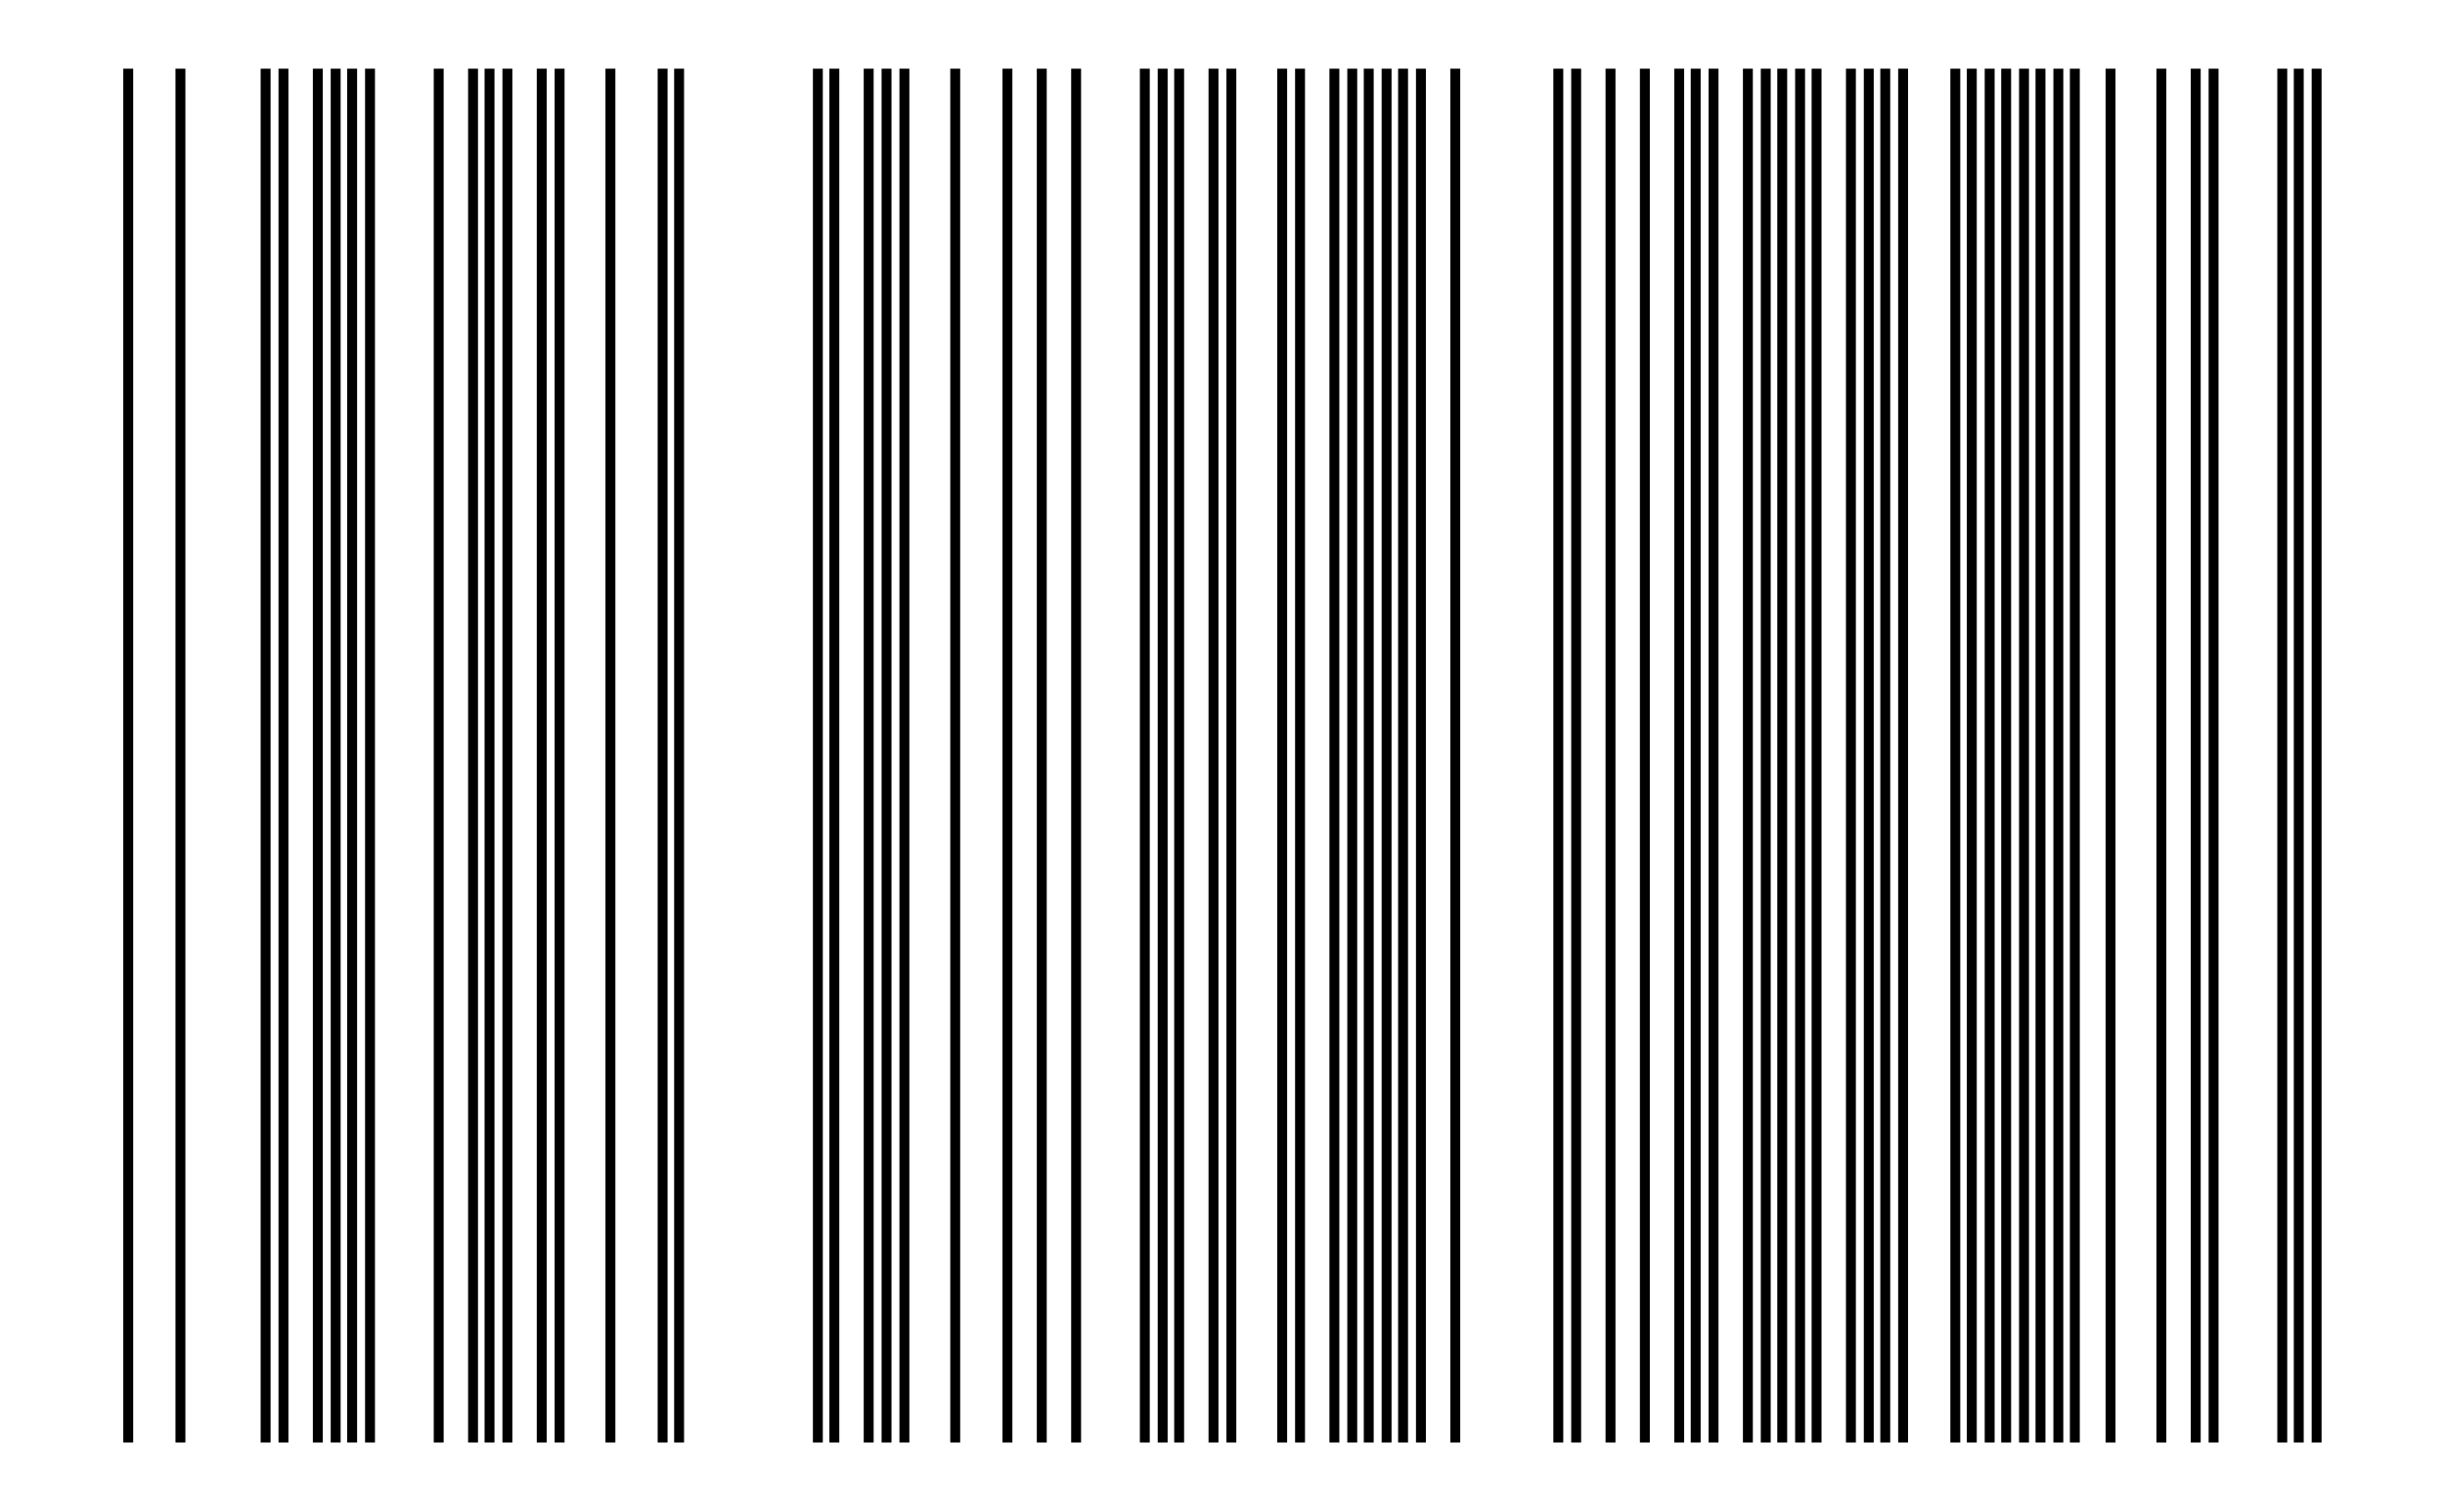
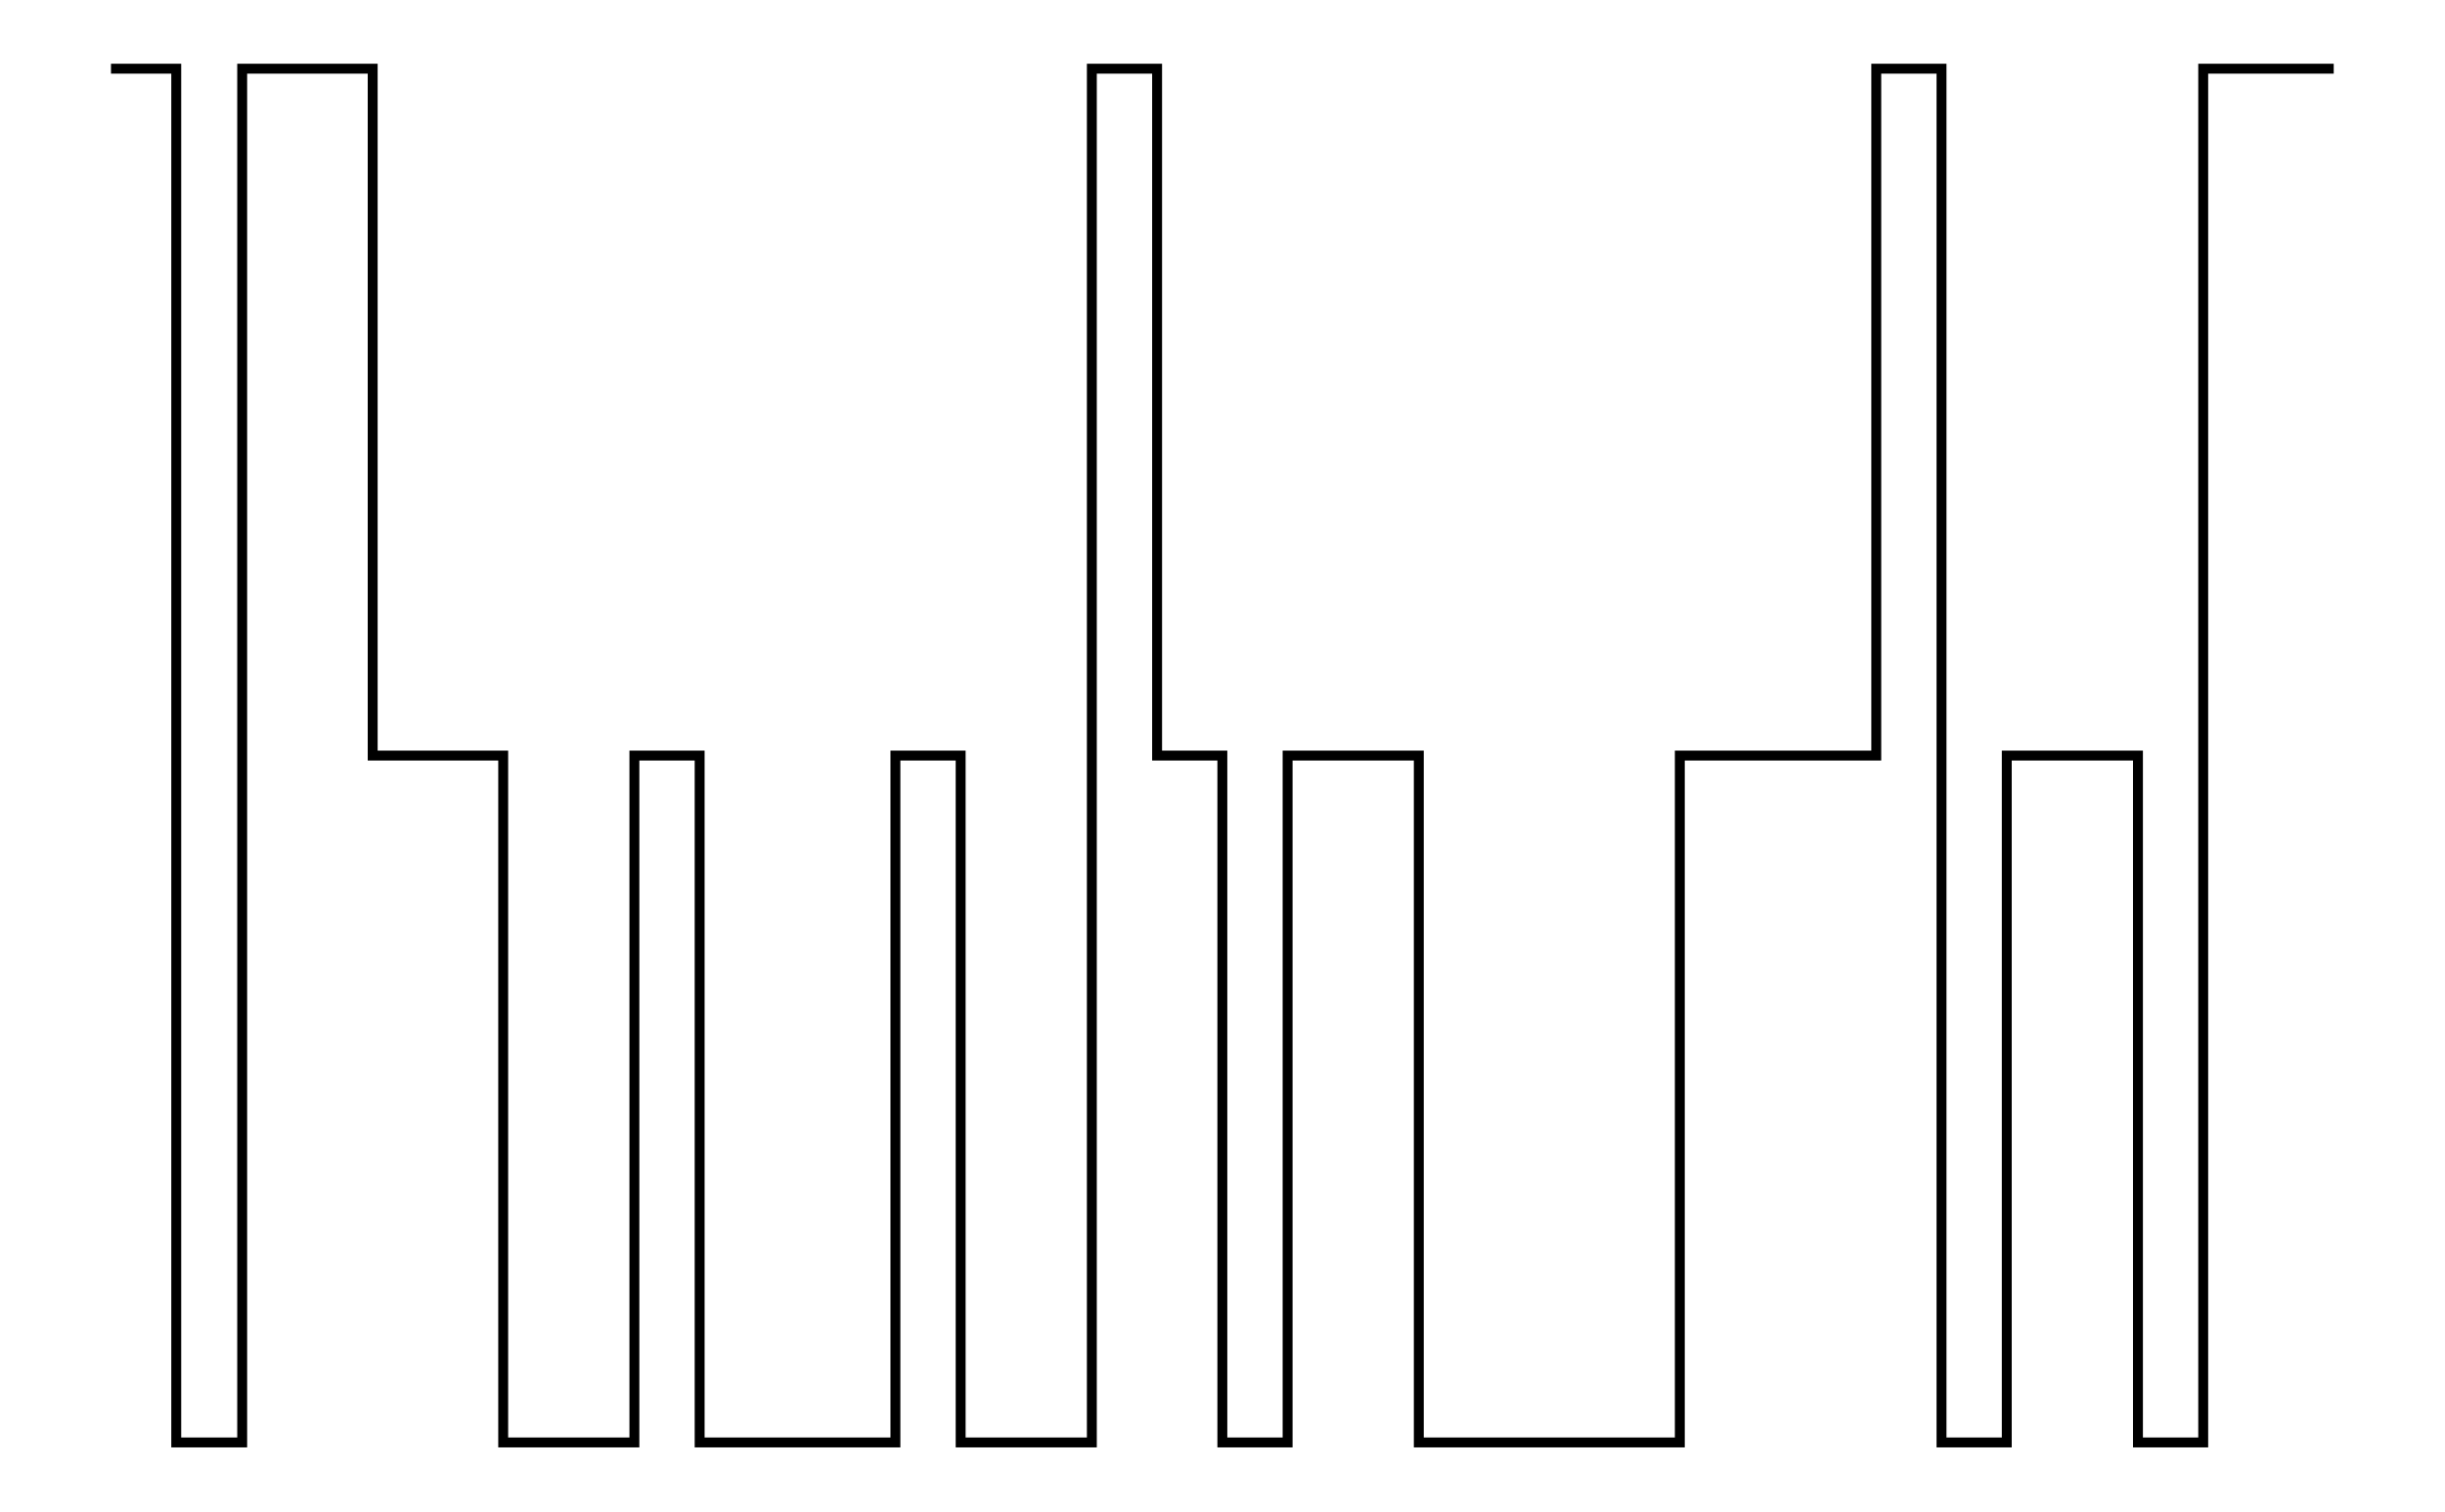
- <svg xmlns="http://www.w3.org/2000/svg" width="161.8" height="100.0" viewBox="-3.746 -5.000 171.803 110.000">
-   <g fill="none" stroke="black" stroke-width="0.005%" transform="translate(0, 100) scale(100, -100)">
-     <line x1="0.025" y1="0.000" x2="0.025" y2="1.000" />
-     <line x1="0.063" y1="0.000" x2="0.063" y2="1.000" />
-     <line x1="0.125" y1="0.000" x2="0.125" y2="1.000" />
-     <line x1="0.138" y1="0.000" x2="0.138" y2="1.000" />
-     <line x1="0.163" y1="0.000" x2="0.163" y2="1.000" />
-     <line x1="0.176" y1="0.000" x2="0.176" y2="1.000" />
-     <line x1="0.188" y1="0.000" x2="0.188" y2="1.000" />
-     <line x1="0.201" y1="0.000" x2="0.201" y2="1.000" />
-     <line x1="0.251" y1="0.000" x2="0.251" y2="1.000" />
-     <line x1="0.276" y1="0.000" x2="0.276" y2="1.000" />
-     <line x1="0.288" y1="0.000" x2="0.288" y2="1.000" />
-     <line x1="0.301" y1="0.000" x2="0.301" y2="1.000" />
-     <line x1="0.326" y1="0.000" x2="0.326" y2="1.000" />
-     <line x1="0.339" y1="0.000" x2="0.339" y2="1.000" />
-     <line x1="0.376" y1="0.000" x2="0.376" y2="1.000" />
-     <line x1="0.414" y1="0.000" x2="0.414" y2="1.000" />
-     <line x1="0.426" y1="0.000" x2="0.426" y2="1.000" />
-     <line x1="0.527" y1="0.000" x2="0.527" y2="1.000" />
-     <line x1="0.539" y1="0.000" x2="0.539" y2="1.000" />
-     <line x1="0.564" y1="0.000" x2="0.564" y2="1.000" />
-     <line x1="0.577" y1="0.000" x2="0.577" y2="1.000" />
-     <line x1="0.590" y1="0.000" x2="0.590" y2="1.000" />
-     <line x1="0.627" y1="0.000" x2="0.627" y2="1.000" />
-     <line x1="0.665" y1="0.000" x2="0.665" y2="1.000" />
-     <line x1="0.690" y1="0.000" x2="0.690" y2="1.000" />
-     <line x1="0.715" y1="0.000" x2="0.715" y2="1.000" />
-     <line x1="0.765" y1="0.000" x2="0.765" y2="1.000" />
-     <line x1="0.778" y1="0.000" x2="0.778" y2="1.000" />
-     <line x1="0.790" y1="0.000" x2="0.790" y2="1.000" />
-     <line x1="0.815" y1="0.000" x2="0.815" y2="1.000" />
-     <line x1="0.828" y1="0.000" x2="0.828" y2="1.000" />
-     <line x1="0.865" y1="0.000" x2="0.865" y2="1.000" />
-     <line x1="0.878" y1="0.000" x2="0.878" y2="1.000" />
-     <line x1="0.903" y1="0.000" x2="0.903" y2="1.000" />
-     <line x1="0.916" y1="0.000" x2="0.916" y2="1.000" />
-     <line x1="0.928" y1="0.000" x2="0.928" y2="1.000" />
-     <line x1="0.941" y1="0.000" x2="0.941" y2="1.000" />
-     <line x1="0.953" y1="0.000" x2="0.953" y2="1.000" />
-     <line x1="0.966" y1="0.000" x2="0.966" y2="1.000" />
-     <line x1="0.991" y1="0.000" x2="0.991" y2="1.000" />
-     <line x1="1.066" y1="0.000" x2="1.066" y2="1.000" />
-     <line x1="1.079" y1="0.000" x2="1.079" y2="1.000" />
-     <line x1="1.104" y1="0.000" x2="1.104" y2="1.000" />
-     <line x1="1.129" y1="0.000" x2="1.129" y2="1.000" />
-     <line x1="1.154" y1="0.000" x2="1.154" y2="1.000" />
-     <line x1="1.166" y1="0.000" x2="1.166" y2="1.000" />
-     <line x1="1.179" y1="0.000" x2="1.179" y2="1.000" />
-     <line x1="1.204" y1="0.000" x2="1.204" y2="1.000" />
-     <line x1="1.217" y1="0.000" x2="1.217" y2="1.000" />
-     <line x1="1.229" y1="0.000" x2="1.229" y2="1.000" />
-     <line x1="1.242" y1="0.000" x2="1.242" y2="1.000" />
-     <line x1="1.254" y1="0.000" x2="1.254" y2="1.000" />
-     <line x1="1.279" y1="0.000" x2="1.279" y2="1.000" />
-     <line x1="1.292" y1="0.000" x2="1.292" y2="1.000" />
-     <line x1="1.304" y1="0.000" x2="1.304" y2="1.000" />
-     <line x1="1.317" y1="0.000" x2="1.317" y2="1.000" />
-     <line x1="1.355" y1="0.000" x2="1.355" y2="1.000" />
-     <line x1="1.367" y1="0.000" x2="1.367" y2="1.000" />
-     <line x1="1.380" y1="0.000" x2="1.380" y2="1.000" />
-     <line x1="1.392" y1="0.000" x2="1.392" y2="1.000" />
-     <line x1="1.405" y1="0.000" x2="1.405" y2="1.000" />
-     <line x1="1.417" y1="0.000" x2="1.417" y2="1.000" />
-     <line x1="1.430" y1="0.000" x2="1.430" y2="1.000" />
-     <line x1="1.442" y1="0.000" x2="1.442" y2="1.000" />
-     <line x1="1.468" y1="0.000" x2="1.468" y2="1.000" />
-     <line x1="1.505" y1="0.000" x2="1.505" y2="1.000" />
-     <line x1="1.530" y1="0.000" x2="1.530" y2="1.000" />
-     <line x1="1.543" y1="0.000" x2="1.543" y2="1.000" />
-     <line x1="1.593" y1="0.000" x2="1.593" y2="1.000" />
-     <line x1="1.605" y1="0.000" x2="1.605" y2="1.000" />
-     <line x1="1.618" y1="0.000" x2="1.618" y2="1.000" />
+ <svg xmlns="http://www.w3.org/2000/svg" width="161.8" height="100.0" viewBox="-0.241 145.000 171.803 110.000">
+   <g fill="none" stroke="black" stroke-width="0.01%" transform="translate(0, 400) scale(50, -50)">
+     <polyline points="0.095,5.000 0.190,5.000 0.190,3.000 0.286,3.000 0.286,5.000 0.381,5.000 0.381,5.000 0.476,5.000 0.476,4.000 0.571,4.000 0.571,4.000 0.666,4.000 0.666,3.000 0.761,3.000 0.761,3.000 0.857,3.000 0.857,4.000 0.952,4.000 0.952,3.000 1.047,3.000 1.047,3.000 1.142,3.000 1.142,3.000 1.237,3.000 1.237,4.000 1.332,4.000 1.332,3.000 1.428,3.000 1.428,3.000 1.523,3.000 1.523,5.000 1.618,5.000 1.618,4.000 1.713,4.000 1.713,3.000 1.808,3.000 1.808,4.000 1.904,4.000 1.904,4.000 1.999,4.000 1.999,3.000 2.094,3.000 2.094,3.000 2.189,3.000 2.189,3.000 2.284,3.000 2.284,3.000 2.379,3.000 2.379,4.000 2.475,4.000 2.475,4.000 2.570,4.000 2.570,4.000 2.665,4.000 2.665,5.000 2.760,5.000 2.760,3.000 2.855,3.000 2.855,4.000 2.951,4.000 2.951,4.000 3.046,4.000 3.046,3.000 3.141,3.000 3.141,5.000 3.236,5.000 3.236,5.000 3.331,5.000" />
  </g>
</svg>
